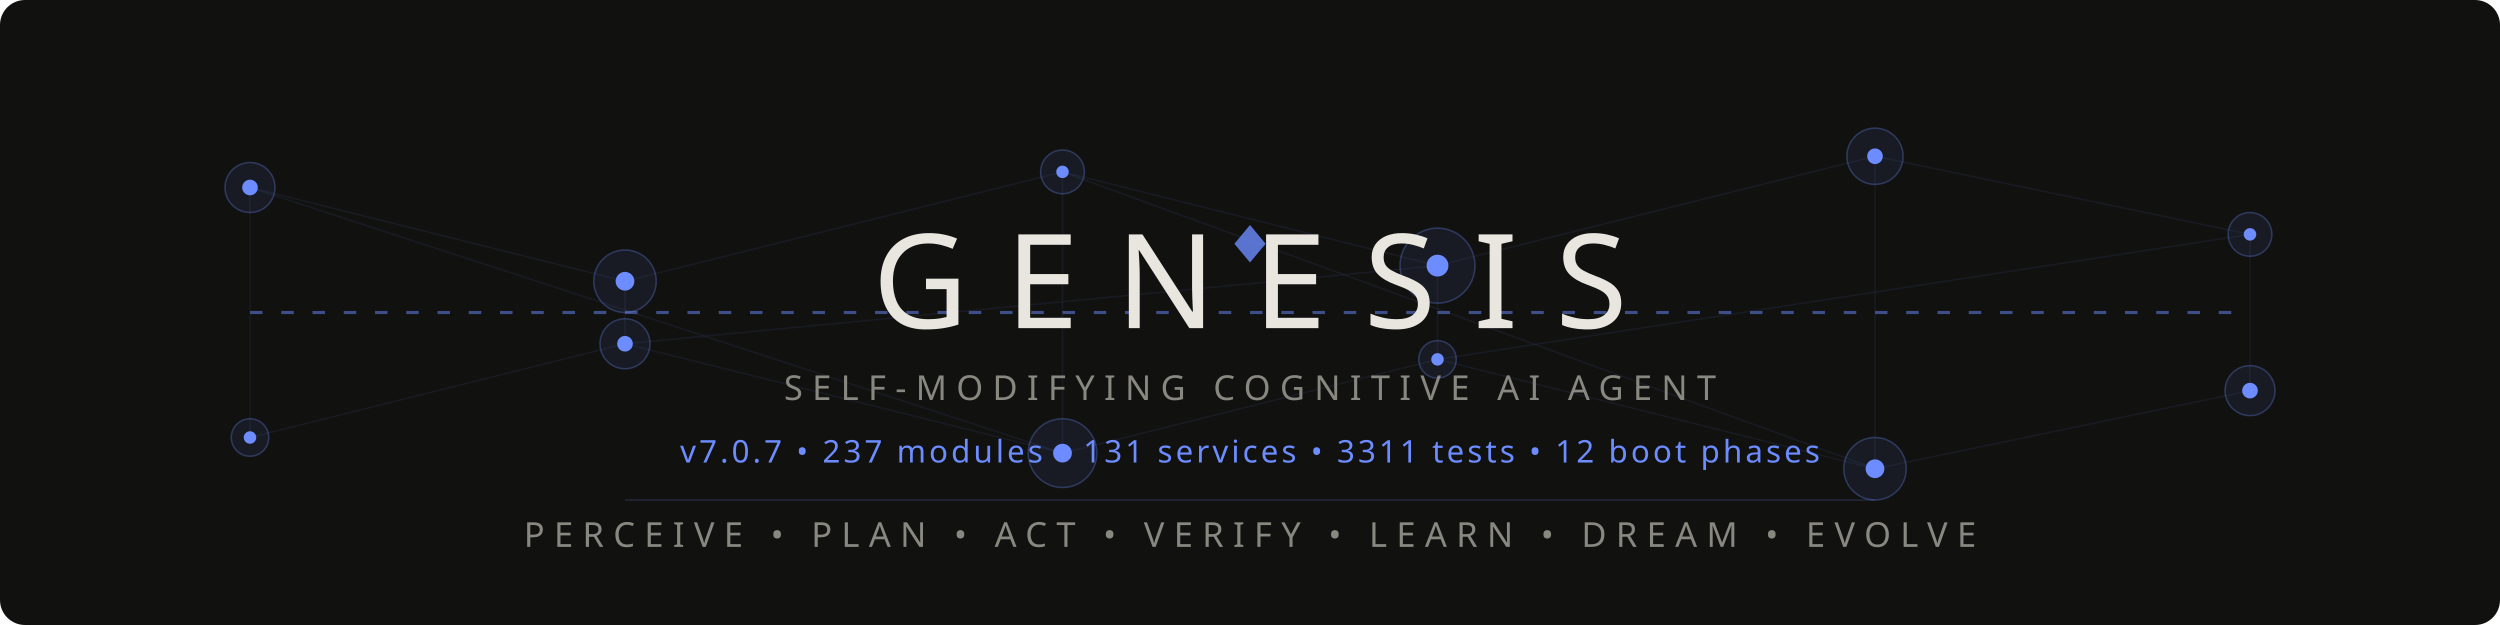
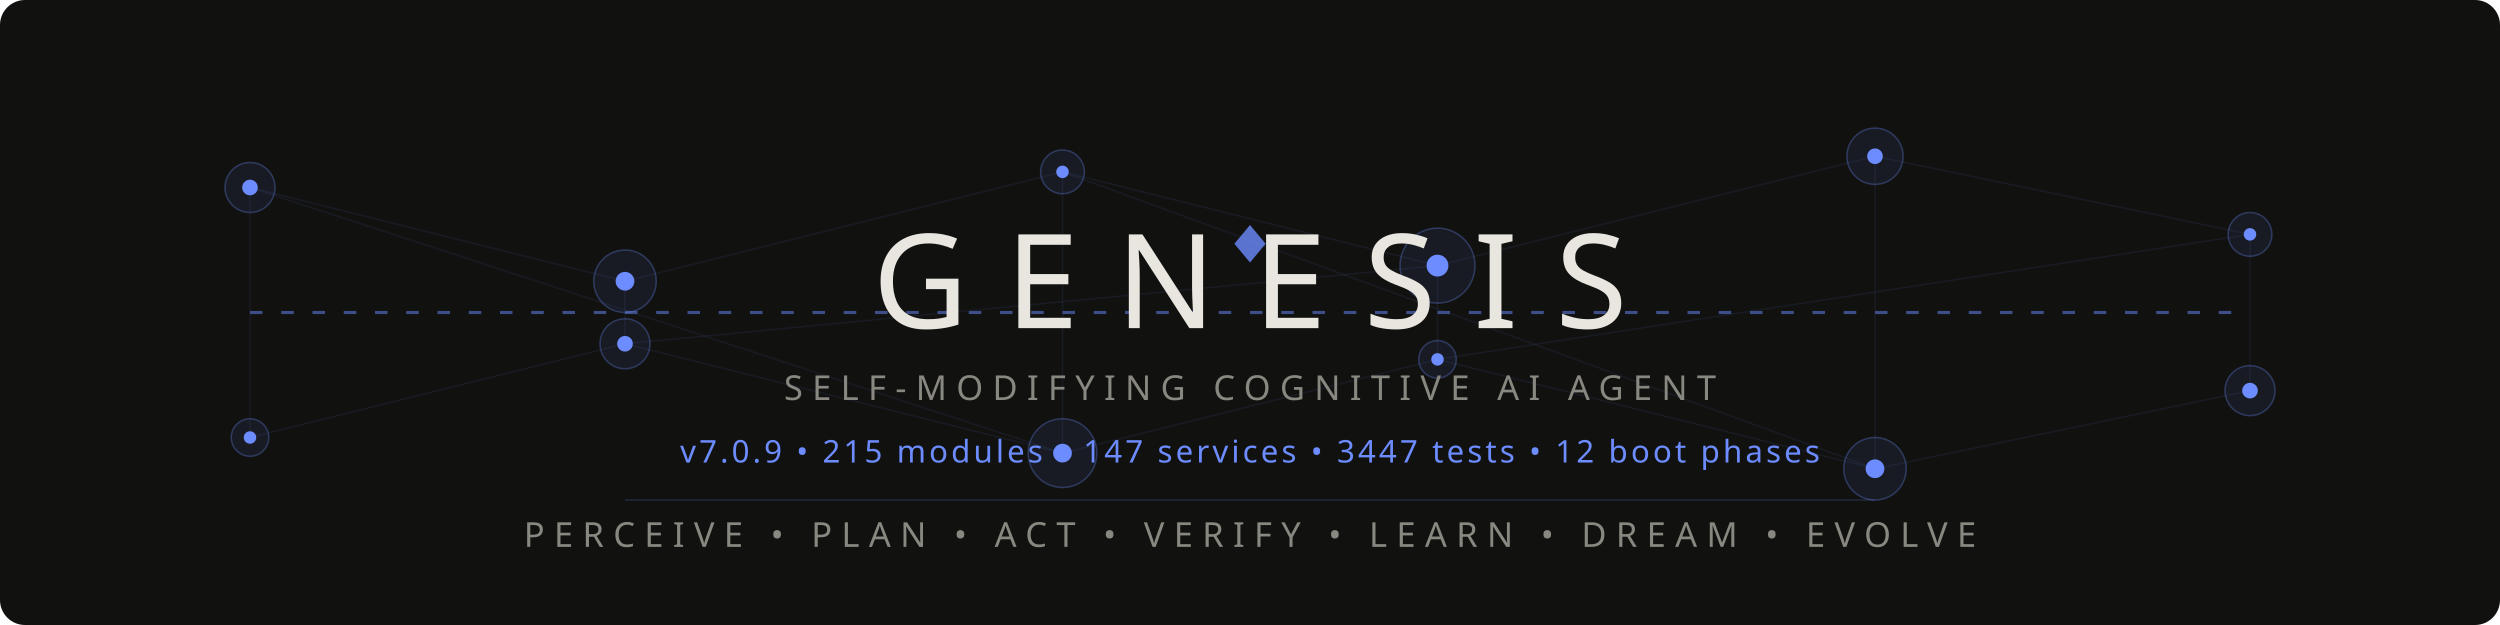
<svg xmlns="http://www.w3.org/2000/svg" viewBox="0 0 800 200">
  <style>
    @keyframes pulse { 0%,100%{opacity:.15} 50%{opacity:.6} }
    @keyframes flow { 0%{stroke-dashoffset:40} 100%{stroke-dashoffset:0} }
    @keyframes glow { 0%,100%{opacity:.4} 50%{opacity:1} }
    @keyframes scan { 0%{transform:translateX(-200px)} 100%{transform:translateX(1000px)} }
    .net{stroke:#6c8cff;stroke-width:.5;fill:none;opacity:.15}
    .net-pulse{stroke:#6c8cff;stroke-width:1;fill:none;stroke-dasharray:4 6;animation:flow 2s linear infinite}
    .node-bg{fill:#6c8cff;opacity:.08}
    .node-ring{fill:none;stroke:#6c8cff;stroke-width:.5;opacity:.3}
    .node-core{fill:#6c8cff}
    .p1{animation:pulse 3s ease-in-out infinite}
    .p2{animation:pulse 3s ease-in-out infinite .5s}
    .p3{animation:pulse 3s ease-in-out infinite 1s}
    .p4{animation:pulse 3s ease-in-out infinite 1.5s}
    .p5{animation:pulse 3s ease-in-out infinite 2s}
    .p6{animation:pulse 3s ease-in-out infinite 2.5s}
    .title{font-family:'Segoe UI',system-ui,-apple-system,sans-serif;font-weight:200;font-size:42px;fill:#e8e6df;letter-spacing:12px}
    .sub{font-family:'Segoe UI',system-ui,-apple-system,sans-serif;font-weight:300;font-size:11px;fill:#888780;letter-spacing:3px}
    .ver{font-family:'Segoe UI',system-ui,-apple-system,sans-serif;font-weight:400;font-size:10px;fill:#6c8cff;letter-spacing:1px}
    .diamond{fill:#6c8cff;opacity:.8}
    .scan-line{fill:url(#scanGrad);animation:scan 4s linear infinite;opacity:.3}
    @media(prefers-color-scheme:light){
      .title{fill:#2C2C2A}
      .sub{fill:#5F5E5A}
      .net{stroke:#534AB7}
      .net-pulse{stroke:#534AB7}
      .node-bg{fill:#534AB7}
      .node-ring{stroke:#534AB7}
      .node-core{fill:#534AB7}
      .diamond{fill:#534AB7}
      .ver{fill:#534AB7}
      .scan-line{opacity:.15}
    }
  </style>
  <defs>
    <linearGradient id="scanGrad" x1="0" y1="0" x2="1" y2="0">
      <stop offset="0%" stop-color="#6c8cff" stop-opacity="0" />
      <stop offset="50%" stop-color="#6c8cff" stop-opacity=".4" />
      <stop offset="100%" stop-color="#6c8cff" stop-opacity="0" />
    </linearGradient>
  </defs>
  <rect width="800" height="200" fill="#111110" rx="8" />
  <rect class="scan-line" x="-200" y="0" width="200" height="200" rx="8" />
  <g opacity=".5">
    <line class="net p1" x1="80" y1="60" x2="200" y2="90" />
    <line class="net p2" x1="200" y1="90" x2="340" y2="55" />
    <line class="net p3" x1="340" y1="55" x2="460" y2="85" />
    <line class="net p4" x1="460" y1="85" x2="600" y2="50" />
    <line class="net p5" x1="600" y1="50" x2="720" y2="75" />
    <line class="net p1" x1="80" y1="140" x2="200" y2="110" />
    <line class="net p2" x1="200" y1="110" x2="340" y2="145" />
    <line class="net p3" x1="340" y1="145" x2="460" y2="115" />
    <line class="net p4" x1="460" y1="115" x2="600" y2="150" />
    <line class="net p5" x1="600" y1="150" x2="720" y2="125" />
    <line class="net p2" x1="200" y1="90" x2="200" y2="110" />
    <line class="net p3" x1="340" y1="55" x2="340" y2="145" />
    <line class="net p4" x1="460" y1="85" x2="460" y2="115" />
    <line class="net p5" x1="600" y1="50" x2="600" y2="150" />
    <line class="net p1" x1="80" y1="60" x2="80" y2="140" />
    <line class="net p6" x1="720" y1="75" x2="720" y2="125" />
    <line class="net-pulse" x1="80" y1="100" x2="720" y2="100" />
    <line class="net p2" x1="80" y1="60" x2="340" y2="145" />
    <line class="net p4" x1="200" y1="110" x2="460" y2="85" />
    <line class="net p5" x1="340" y1="55" x2="600" y2="150" />
    <line class="net p6" x1="460" y1="115" x2="720" y2="75" />
  </g>
  <g>
    <circle class="node-bg p1" cx="80" cy="60" r="8" />
    <circle class="node-ring p1" cx="80" cy="60" r="8" />
    <circle class="node-core p1" cx="80" cy="60" r="2.5" />
    <circle class="node-bg p2" cx="200" cy="90" r="10" />
    <circle class="node-ring p2" cx="200" cy="90" r="10" />
    <circle class="node-core p2" cx="200" cy="90" r="3" />
    <circle class="node-bg p3" cx="340" cy="55" r="7" />
    <circle class="node-ring p3" cx="340" cy="55" r="7" />
    <circle class="node-core p3" cx="340" cy="55" r="2" />
    <circle class="node-bg p4" cx="460" cy="85" r="12" />
    <circle class="node-ring p4" cx="460" cy="85" r="12" />
    <circle class="node-core p4" cx="460" cy="85" r="3.5" />
    <circle class="node-bg p5" cx="600" cy="50" r="9" />
    <circle class="node-ring p5" cx="600" cy="50" r="9" />
    <circle class="node-core p5" cx="600" cy="50" r="2.5" />
    <circle class="node-bg p6" cx="720" cy="75" r="7" />
    <circle class="node-ring p6" cx="720" cy="75" r="7" />
    <circle class="node-core p6" cx="720" cy="75" r="2" />
    <circle class="node-bg p1" cx="80" cy="140" r="6" />
    <circle class="node-ring p1" cx="80" cy="140" r="6" />
    <circle class="node-core p1" cx="80" cy="140" r="2" />
    <circle class="node-bg p2" cx="200" cy="110" r="8" />
    <circle class="node-ring p2" cx="200" cy="110" r="8" />
    <circle class="node-core p2" cx="200" cy="110" r="2.5" />
    <circle class="node-bg p3" cx="340" cy="145" r="11" />
    <circle class="node-ring p3" cx="340" cy="145" r="11" />
    <circle class="node-core p3" cx="340" cy="145" r="3" />
    <circle class="node-bg p4" cx="460" cy="115" r="6" />
    <circle class="node-ring p4" cx="460" cy="115" r="6" />
    <circle class="node-core p4" cx="460" cy="115" r="2" />
    <circle class="node-bg p5" cx="600" cy="150" r="10" />
    <circle class="node-ring p5" cx="600" cy="150" r="10" />
    <circle class="node-core p5" cx="600" cy="150" r="3" />
    <circle class="node-bg p6" cx="720" cy="125" r="8" />
    <circle class="node-ring p6" cx="720" cy="125" r="8" />
    <circle class="node-core p6" cx="720" cy="125" r="2.5" />
  </g>
  <polygon class="diamond" points="400,72 405,78 400,84 395,78" />
  <text class="title" x="400" y="105" text-anchor="middle">GENESIS</text>
  <text class="sub" x="400" y="128" text-anchor="middle">SELF-MODIFYING COGNITIVE AI AGENT</text>
-   <text class="ver" x="400" y="148" text-anchor="middle">v7.0.7  •  237 modules  •  131 services  •  3311 tests  •  12 boot phases</text>
+   <text class="ver" x="400" y="148" text-anchor="middle">v7.0.9  •  215 modules  •  147 services  •  3447 tests  •  12 boot phases</text>
  <line x1="200" y1="160" x2="600" y2="160" stroke="#6c8cff" stroke-width=".3" opacity=".3" />
  <text class="sub" x="400" y="175" text-anchor="middle">PERCEIVE • PLAN • ACT • VERIFY • LEARN • DREAM • EVOLVE</text>
</svg>
